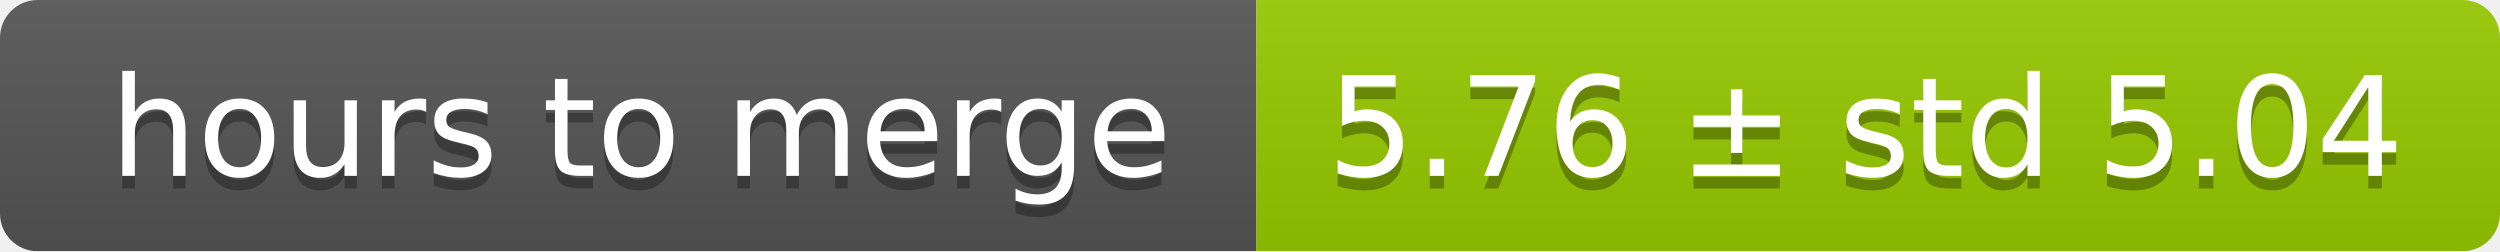
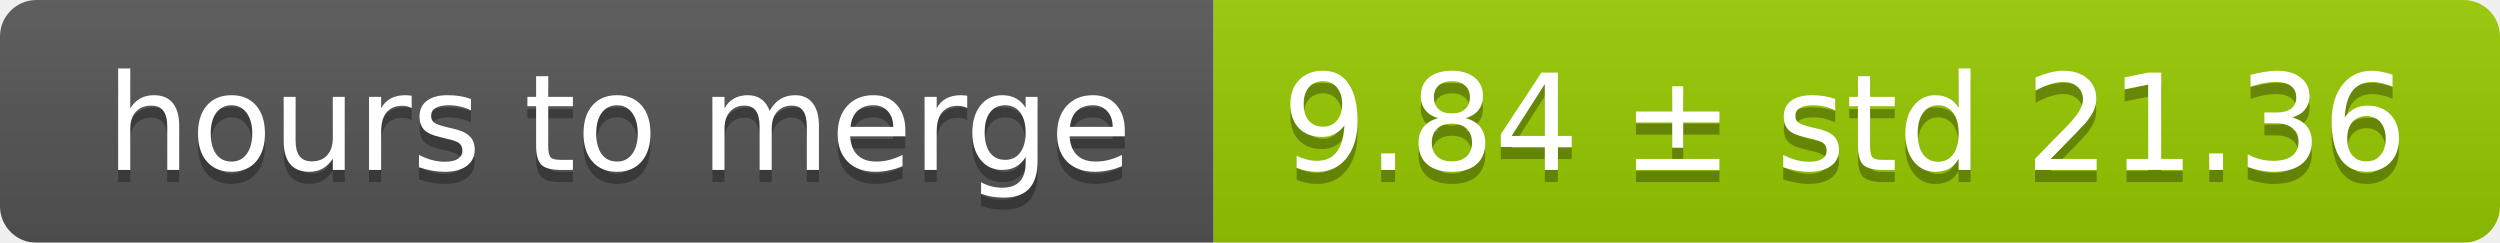
- <svg xmlns="http://www.w3.org/2000/svg" width="199" height="20">
+ <svg xmlns="http://www.w3.org/2000/svg" width="206" height="20">
  <linearGradient id="smooth" x2="0" y2="100%">
    <stop offset="0" stop-color="#bbb" stop-opacity=".1" />
    <stop offset="1" stop-opacity=".1" />
  </linearGradient>
  <mask id="round">
-     <rect width="199" height="20" rx="3" fill="#fff" />
+     <rect width="206" height="20" rx="3" fill="#fff" />
  </mask>
  <g mask="url(#round)">
    <rect width="100" height="20" fill="#555" />
-     <rect x="100" width="99" height="20" fill="#97ca00" />
-     <rect width="199" height="20" fill="url(#smooth)" />
+     <rect x="100" width="106" height="20" fill="#97ca00" />
+     <rect width="206" height="20" fill="url(#smooth)" />
  </g>
  <g fill="#fff" text-anchor="middle" font-family="DejaVu Sans,Verdana,Geneva,sans-serif" font-size="11">
    <text x="51" y="15" fill="#010101" fill-opacity=".3">hours to merge</text>
    <text x="51" y="14">hours to merge</text>
-     <text x="148.5" y="15" fill="#010101" fill-opacity=".3">5.76 ± std 5.04</text>
-     <text x="148.5" y="14">5.76 ± std 5.04</text>
+     <text x="152" y="15" fill="#010101" fill-opacity=".3">9.84 ± std 21.36</text>
+     <text x="152" y="14">9.84 ± std 21.36</text>
  </g>
</svg>
